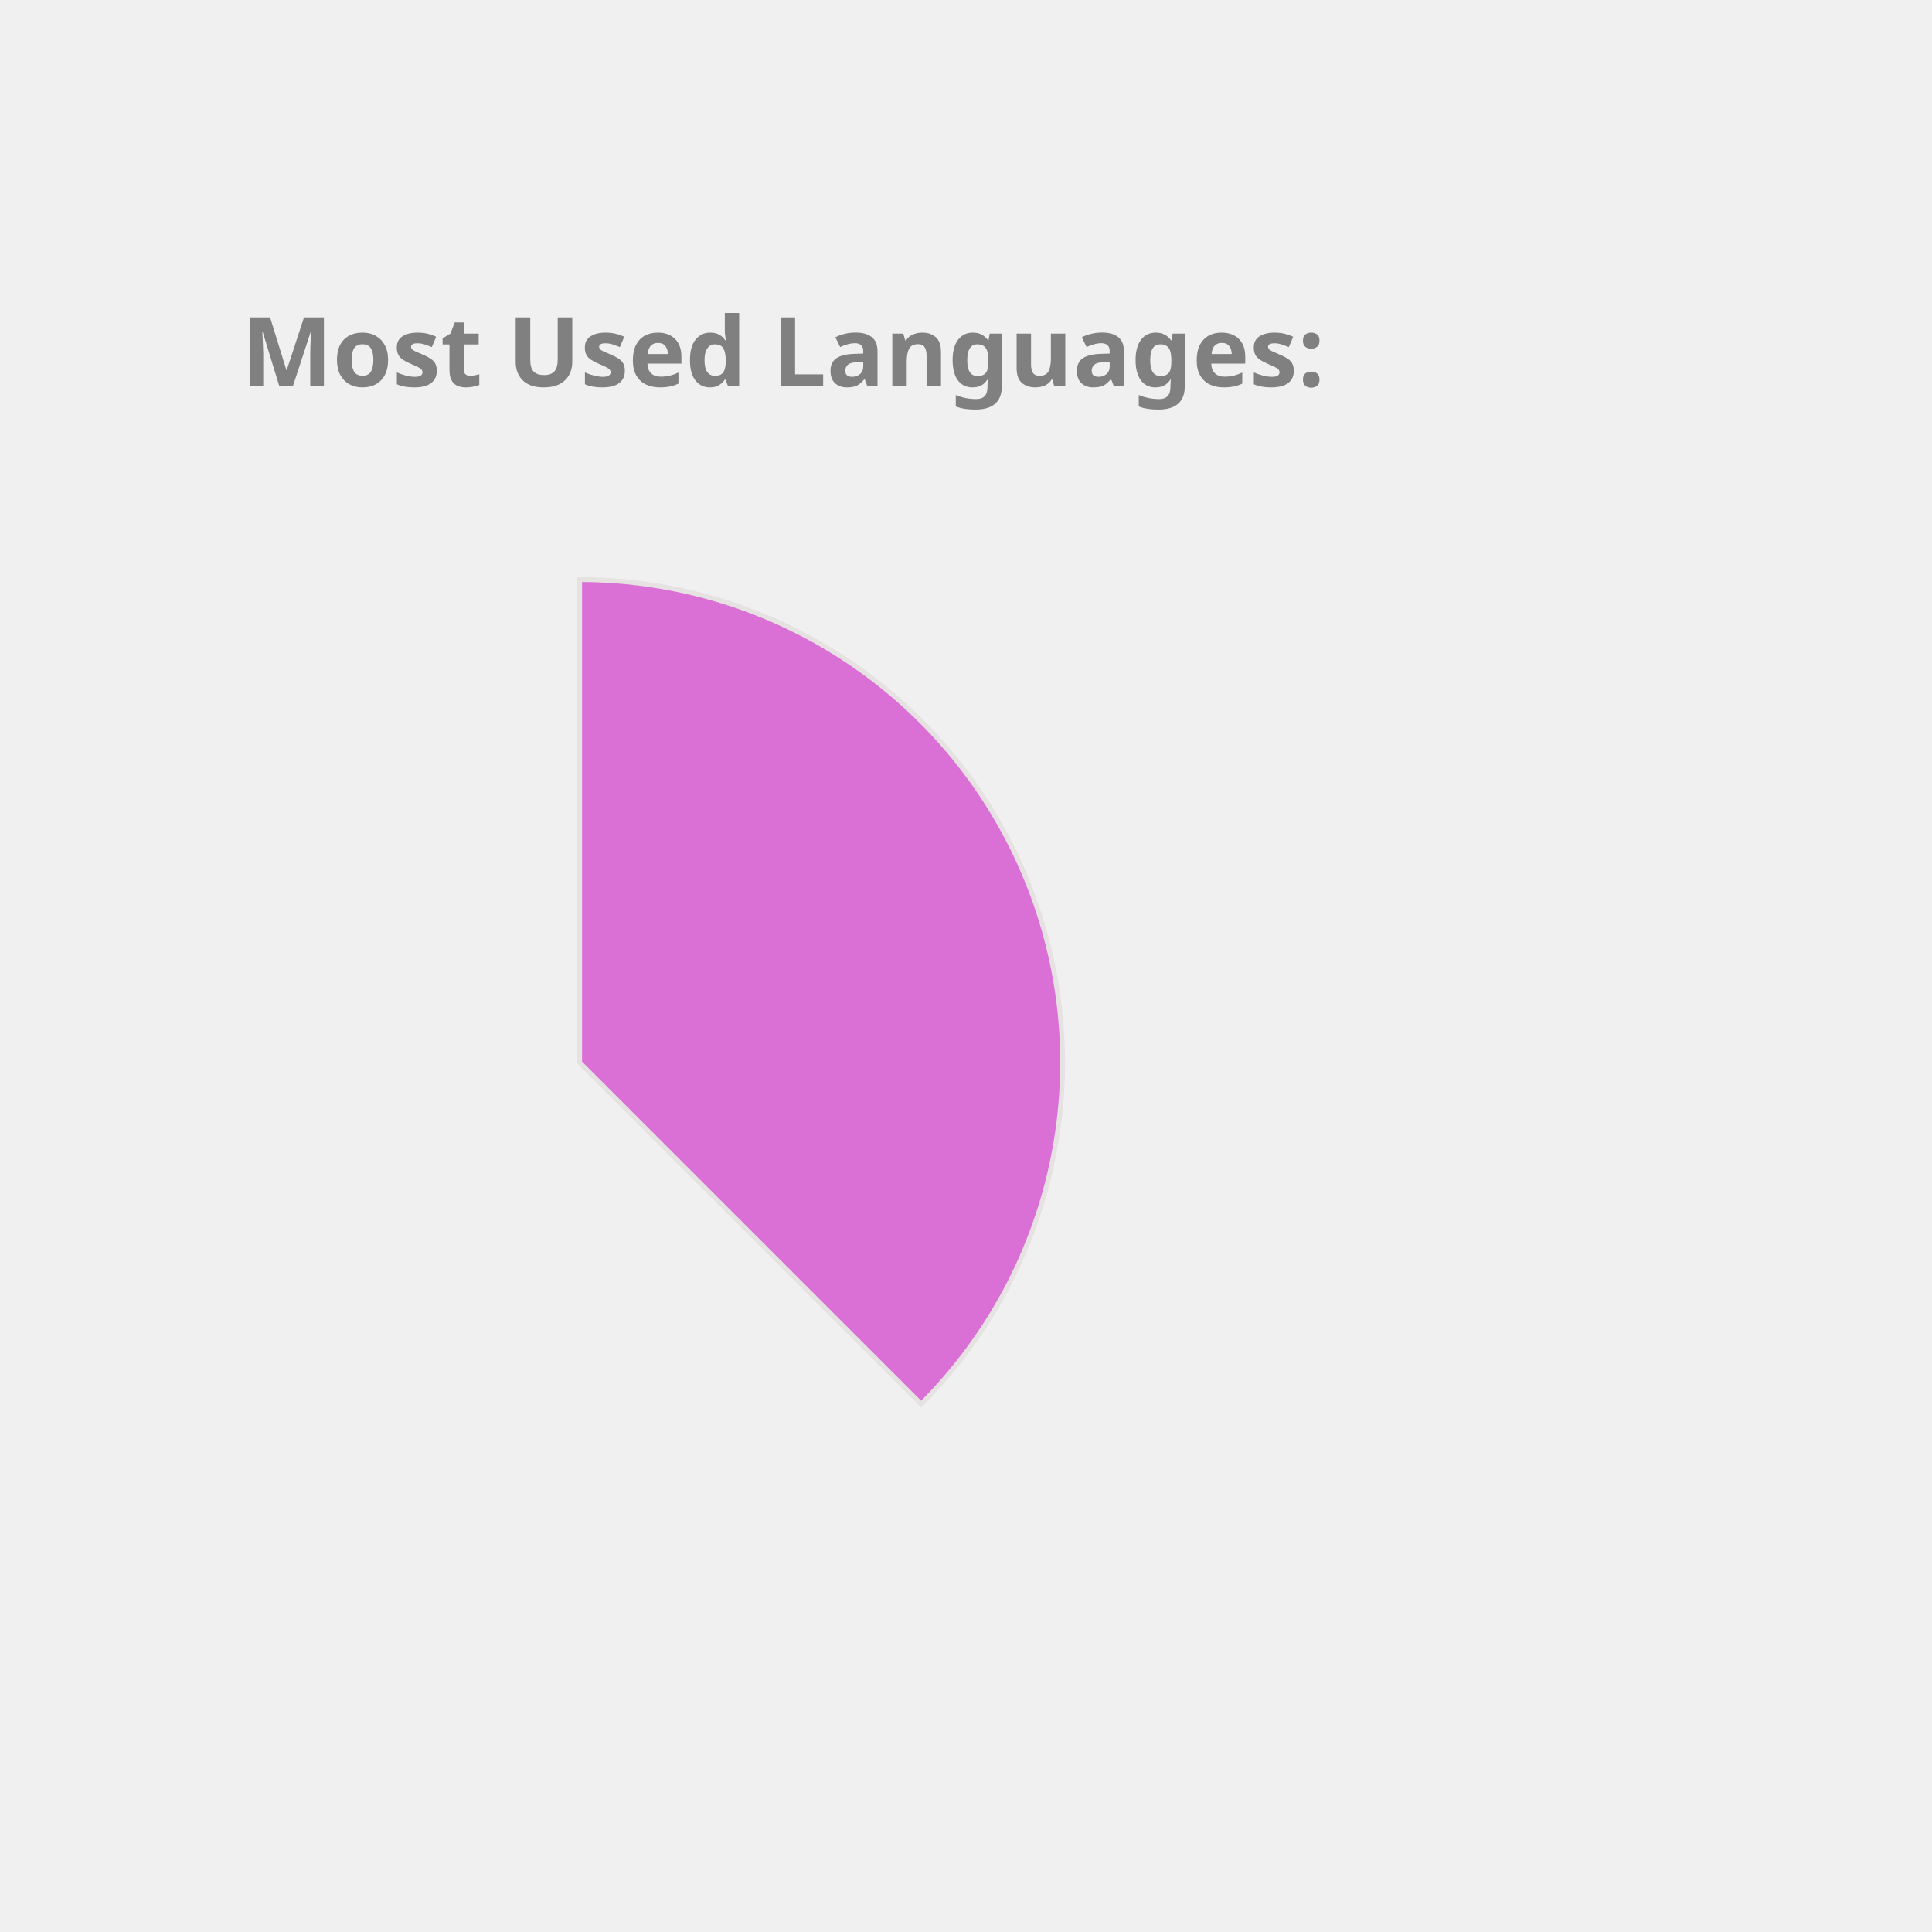
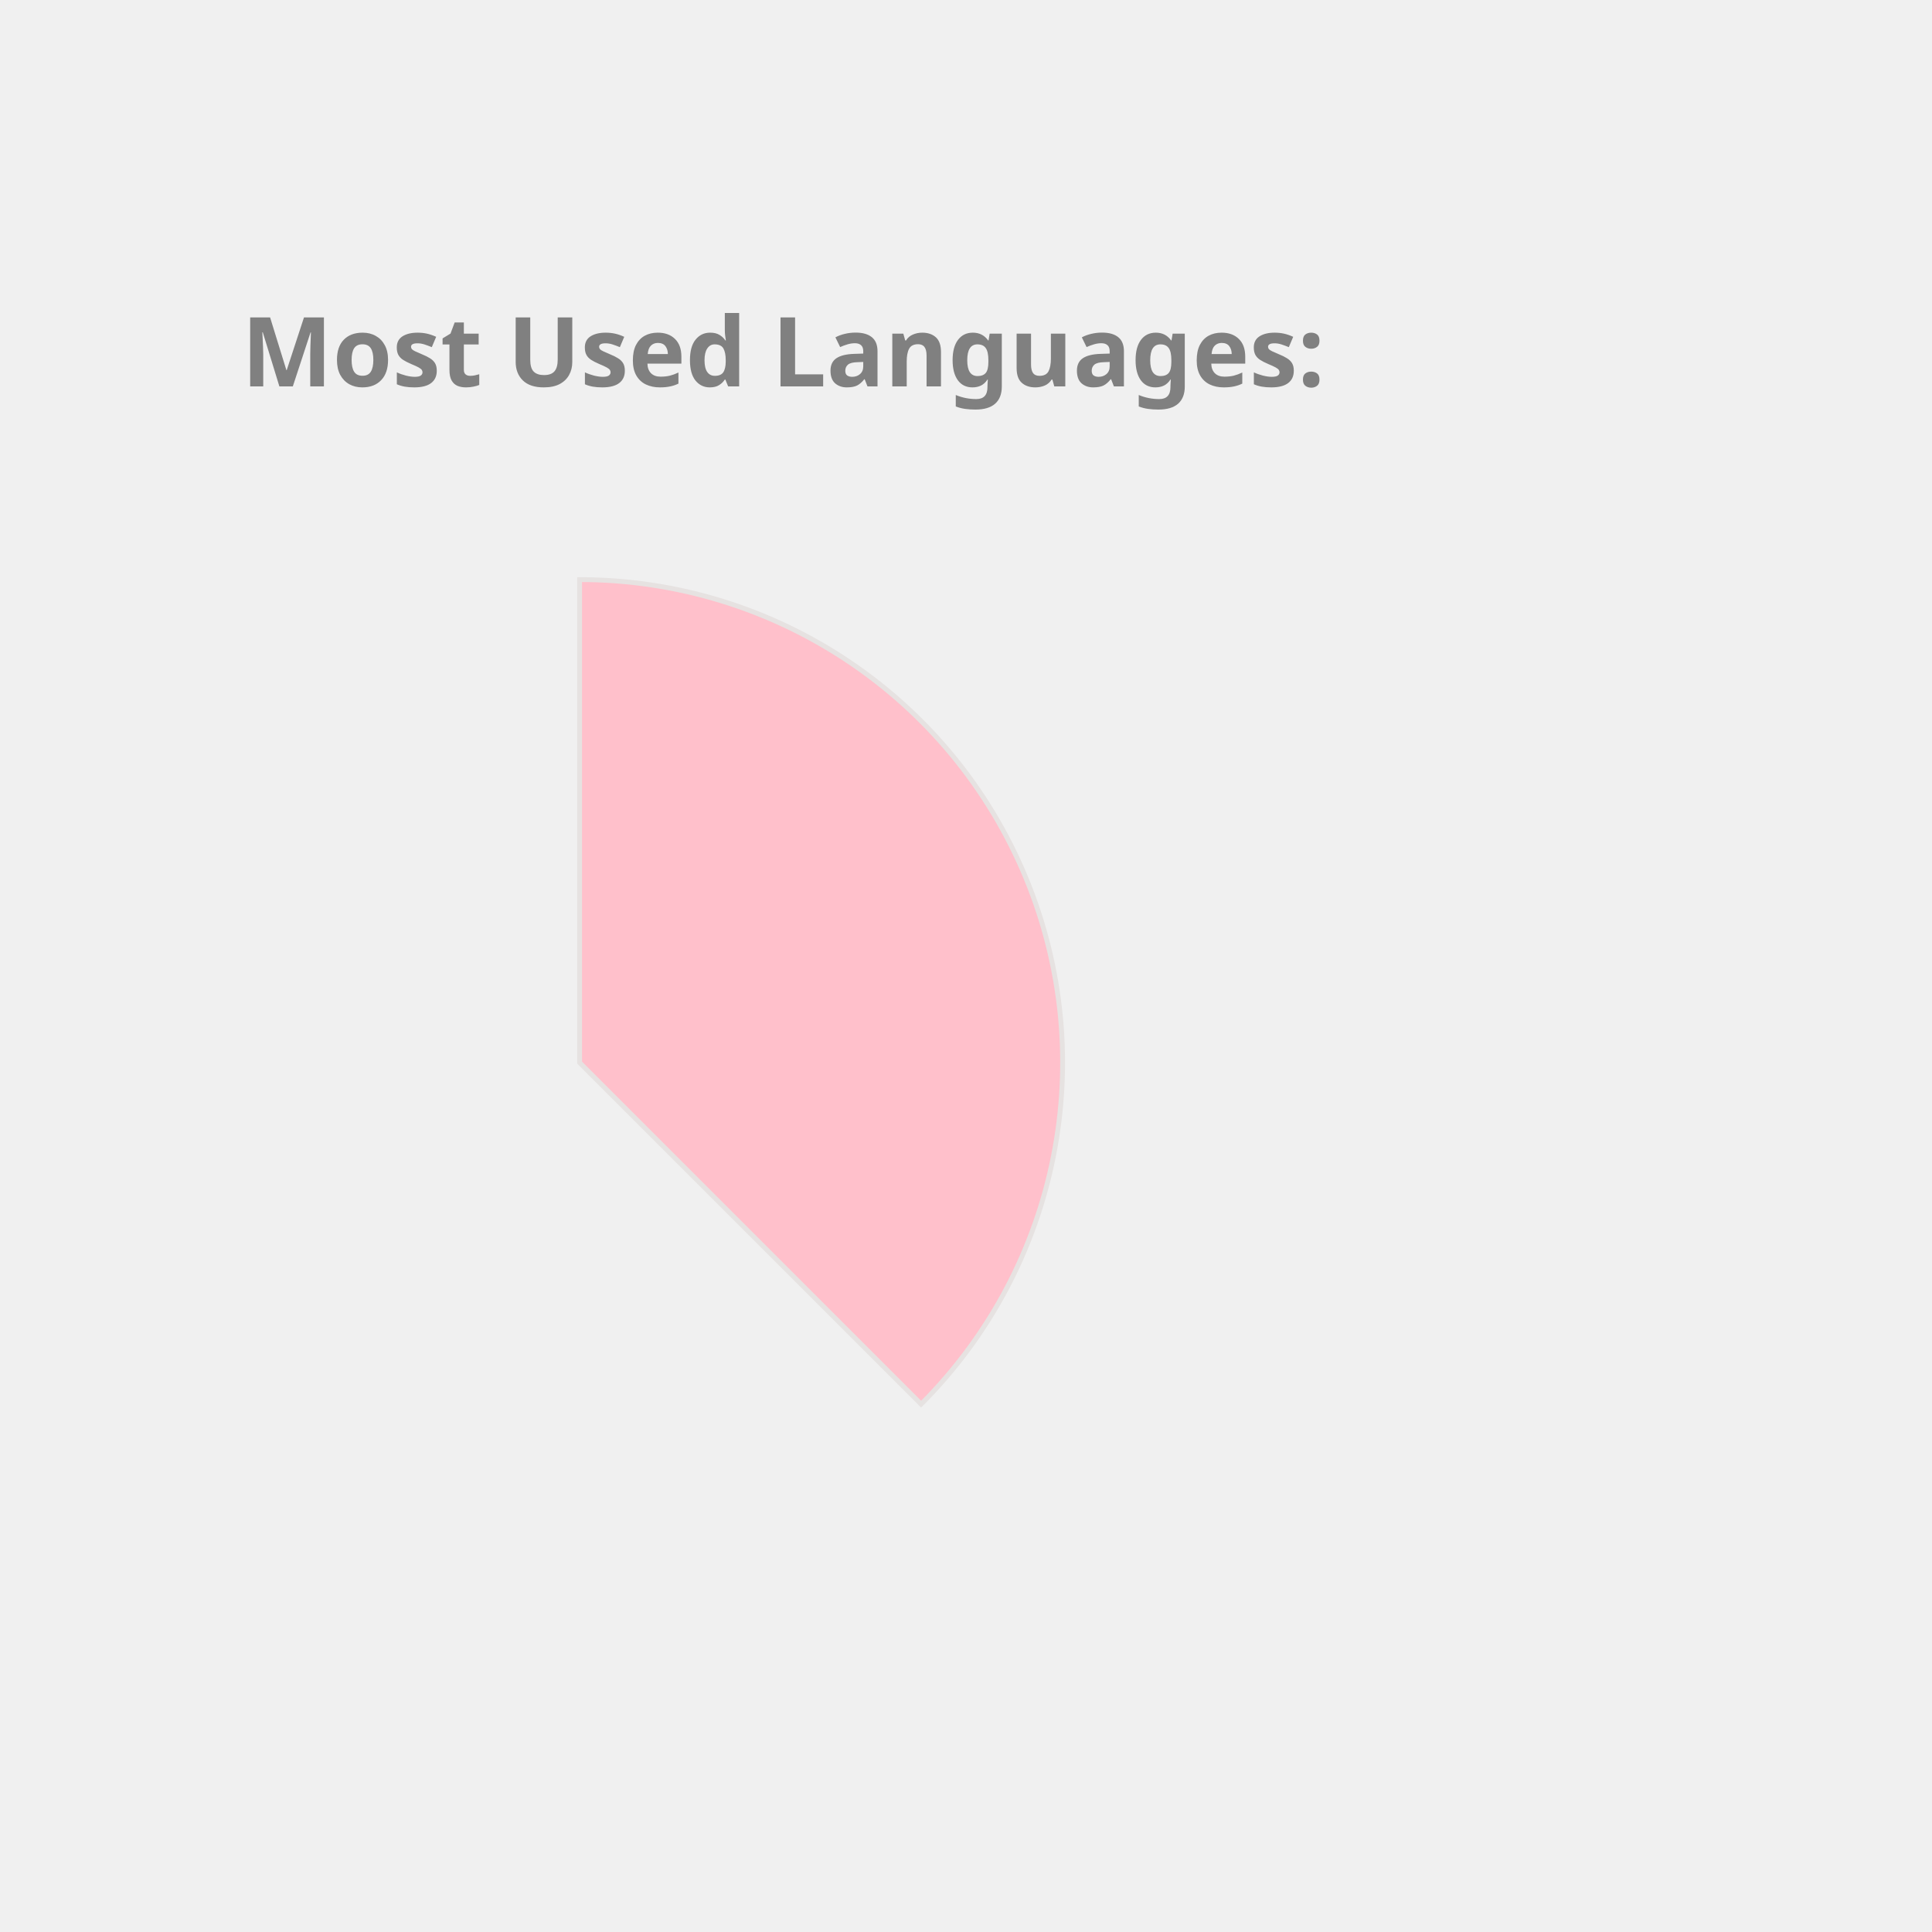
<svg xmlns="http://www.w3.org/2000/svg" height="350px" width="350px" viewBox="0 0 400 400">
  <style> 
        .label {
                font: bold 20px sans-serif;
                color: #404040;
                -webkit-text-stroke: 1px white;
        }

        path {
                stroke: #E6E2E1;
                stroke-width: 1px;
                transform: translate(60px, 100px);
        }

        .path_1 {
                animation: fadeIn 5s linear forwards;
        }

        .path_2 {
                transform: scale(0);
                animation: fadeIn 5s linear forwards 5s;
        }


        
        .path_3 {
                transform: scale(0);
                animation: fadeIn 5s linear forwards 10s;
        }


        .path_4 {
                transform: scale(0);
                animation: fadeIn 5s linear forwards 15s;
        }

        .path_5 {
                transform: scale(0);
                animation: fadeIn 5s linear forwards 20s;
        }

        .path_6 {
                transform: scale(0);
                animation: fadeIn 5s linear forwards 25s;
        }

        .path_7 {
                transform: scale(0);
                animation: fadeIn 5s linear forwards 30s;
        }

        .path_8 {
                transform: scale(0);
                animation: fadeIn 5s linear forwards 35s;
        }

        .path_9 {
                transform: scale(0);
                animation: fadeIn 5s linear forwards 40s;
        }

        .path_10 {
                transform: scale(0);
                animation: fadeIn 5s linear forwards 45s;
        }

        @keyframes fadeIn {
                0% {                        
                        transform: translate(250px, 300px) rotate(0deg) scale(0);
                        
                }
                50% {
                        transform: translate(150px, 220px) rotate(180deg) scale(0.5);
                        
                }
                
                100% {
                        transform: translate(60px, 120px) rotate(360deg) scale(1);
                        
                }
        }
        .txt_1 {
                opacity: 0;
                animation: txtShow 5s linear forwards 0s;
        }

        .txt_2 {
                opacity: 0;
                animation: txtShow 5s linear forwards 5s;
        }

        .txt_3 {
                opacity: 0;
                animation: txtShow 5s linear forwards 10s;
        }

        .txt_4 {
                opacity: 0;
                animation: txtShow 5s linear forwards 15s;
        }

        .txt_5 {
                opacity: 0;
                animation: txtShow 5s linear forwards 20s;
        }

        .txt_6 {
                opacity: 0;
                animation: txtShow 5s linear forwards 25s;
        }

        .txt_7 {
                opacity: 0;
                animation: txtShow 5s linear forwards 30s;
        }

        .txt_8 {
                opacity: 0;
                animation: txtShow 5s linear forwards 35s;
        }

        .txt_9 {
                opacity: 0;
                animation: txtShow 5s linear forwards 40s;
        }

        .txt_10 {
                opacity: 0;
                animation: txtShow 5s linear forwards 45s;
        }

        @keyframes txtShow {
                0% {                        
                        opacity: 0;
                        transform: translate(0px, 0px) scale(0);
                }
                100% {
                        opacity: 1;
                        transform: translate(0px, 0px) scale(1);
                        
                }
        }
</style>
-   <path class="path_1" d="M 60,120 L 60,20 A 100,100 0 0 1 130.711,190.711 Z" fill="Orchid" stroke="#fff" stroke-width="2" />
-   <text class="txt_1" x="260" y="150" fill="Orchid" stroke="Orchid" stroke-width="1">Java</text>
-   <path class="path_2" d="M 60,120 L 130.711,190.711 A 100,100 0 0 1 -19.779,180.293 Z" fill="RoyalBlue" stroke="#fff" stroke-width="2" />
-   <text class="txt_2" x="260" y="170" fill="RoyalBlue" stroke="RoyalBlue" stroke-width="1">TypeScript</text>
-   <path class="path_3" d="M 60,120 L -19.779,180.293 A 100,100 0 0 1 -30.483,77.422 Z" fill="IndianRed" stroke="#fff" stroke-width="2" />
-   <text class="txt_3" x="260" y="190" fill="IndianRed" stroke="IndianRed" stroke-width="1">JavaScript</text>
-   <path class="path_4" d="M 60,120 L -30.483,77.422 A 100,100 0 0 1 -11.154,49.735 Z" fill="Crimson" stroke="#fff" stroke-width="2" />
-   <text class="txt_4" x="260" y="210" fill="Crimson" stroke="Crimson" stroke-width="1">HTML</text>
-   <path class="path_5" d="M 60,120 L -11.154,49.735 A 100,100 0 0 1 9.638,33.608 Z" fill="SteelBlue" stroke="#fff" stroke-width="2" />
-   <text class="txt_5" x="260" y="230" fill="SteelBlue" stroke="SteelBlue" stroke-width="1">Sass</text>
-   <path class="path_6" d="M 60,120 L 9.638,33.608 A 100,100 0 0 1 29.696,24.702 Z" fill="Tan" stroke="#fff" stroke-width="2" />
-   <text class="txt_6" x="260" y="250" fill="Tan" stroke="Tan" stroke-width="1">CSS</text>
-   <path class="path_7" d="M 60,120 L 29.696,24.702 A 100,100 0 0 1 39.414,22.142 Z" fill="Coral" stroke="#fff" stroke-width="2" />
-   <text class="txt_7" x="260" y="270" fill="Coral" stroke="Coral" stroke-width="1">Python</text>
-   <path class="path_8" d="M 60,120 L 39.414,22.142 A 100,100 0 0 1 48.714,20.639 Z" fill="DarkKhaki" stroke="#fff" stroke-width="2" />
-   <text class="txt_8" x="260" y="290" fill="DarkKhaki" stroke="DarkKhaki" stroke-width="1">Batchfile</text>
-   <path class="path_9" d="M 60,120 L 48.714,20.639 A 100,100 0 0 1 54.976,20.126 Z" fill="Orange" stroke="#fff" stroke-width="2" />
-   <text class="txt_9" x="260" y="310" fill="Orange" stroke="Orange" stroke-width="1">SCSS</text>
-   <path class="path_10" d="M 60,120 L 54.976,20.126 A 100,100 0 0 1 59.372,20.002 Z" fill="LightSeaGreen" stroke="#fff" stroke-width="2" />
-   <text class="txt_10" x="260" y="330" fill="LightSeaGreen" stroke="LightSeaGreen" stroke-width="1">Mustache</text>
+   <path class="path_1" d="M 60,120 L 60,20 A 100,100 0 0 1 130.711,190.711 Z" fill="Pink" stroke="#fff" stroke-width="2" />
+   <text class="txt_1" x="260" y="150" fill="Pink" stroke="Pink" stroke-width="1">Java</text>
+   <path class="path_2" d="M 60,120 L 130.711,190.711 A 100,100 0 0 1 -19.779,180.293 Z" fill="Tan" stroke="#fff" stroke-width="2" />
+   <text class="txt_2" x="260" y="170" fill="Tan" stroke="Tan" stroke-width="1">TypeScript</text>
+   <path class="path_3" d="M 60,120 L -19.779,180.293 A 100,100 0 0 1 -30.483,77.422 Z" fill="Tomato" stroke="#fff" stroke-width="2" />
+   <text class="txt_3" x="260" y="190" fill="Tomato" stroke="Tomato" stroke-width="1">JavaScript</text>
+   <path class="path_4" d="M 60,120 L -30.483,77.422 A 100,100 0 0 1 -11.154,49.735 Z" fill="Orchid" stroke="#fff" stroke-width="2" />
+   <text class="txt_4" x="260" y="210" fill="Orchid" stroke="Orchid" stroke-width="1">HTML</text>
+   <path class="path_5" d="M 60,120 L -11.154,49.735 A 100,100 0 0 1 9.638,33.608 Z" fill="Salmon" stroke="#fff" stroke-width="2" />
+   <text class="txt_5" x="260" y="230" fill="Salmon" stroke="Salmon" stroke-width="1">Sass</text>
+   <path class="path_6" d="M 60,120 L 9.638,33.608 A 100,100 0 0 1 29.696,24.702 Z" fill="LightSeaGreen" stroke="#fff" stroke-width="2" />
+   <text class="txt_6" x="260" y="250" fill="LightSeaGreen" stroke="LightSeaGreen" stroke-width="1">CSS</text>
+   <path class="path_7" d="M 60,120 L 29.696,24.702 A 100,100 0 0 1 39.414,22.142 Z" fill="CornflowerBlue" stroke="#fff" stroke-width="2" />
+   <text class="txt_7" x="260" y="270" fill="CornflowerBlue" stroke="CornflowerBlue" stroke-width="1">Python</text>
+   <path class="path_8" d="M 60,120 L 39.414,22.142 A 100,100 0 0 1 48.714,20.639 Z" fill="Gold" stroke="#fff" stroke-width="2" />
+   <text class="txt_8" x="260" y="290" fill="Gold" stroke="Gold" stroke-width="1">Batchfile</text>
+   <path class="path_9" d="M 60,120 L 48.714,20.639 A 100,100 0 0 1 54.976,20.126 Z" fill="MediumTurquoise" stroke="#fff" stroke-width="2" />
+   <text class="txt_9" x="260" y="310" fill="MediumTurquoise" stroke="MediumTurquoise" stroke-width="1">SCSS</text>
+   <path class="path_10" d="M 60,120 L 54.976,20.126 A 100,100 0 0 1 59.372,20.002 Z" fill="DarkKhaki" stroke="#fff" stroke-width="2" />
+   <text class="txt_10" x="260" y="330" fill="DarkKhaki" stroke="DarkKhaki" stroke-width="1">Mustache</text>
  <g class="label">
    <text x="50" y="80" fill="grey">Most Used Languages:</text>
  </g>
</svg>
